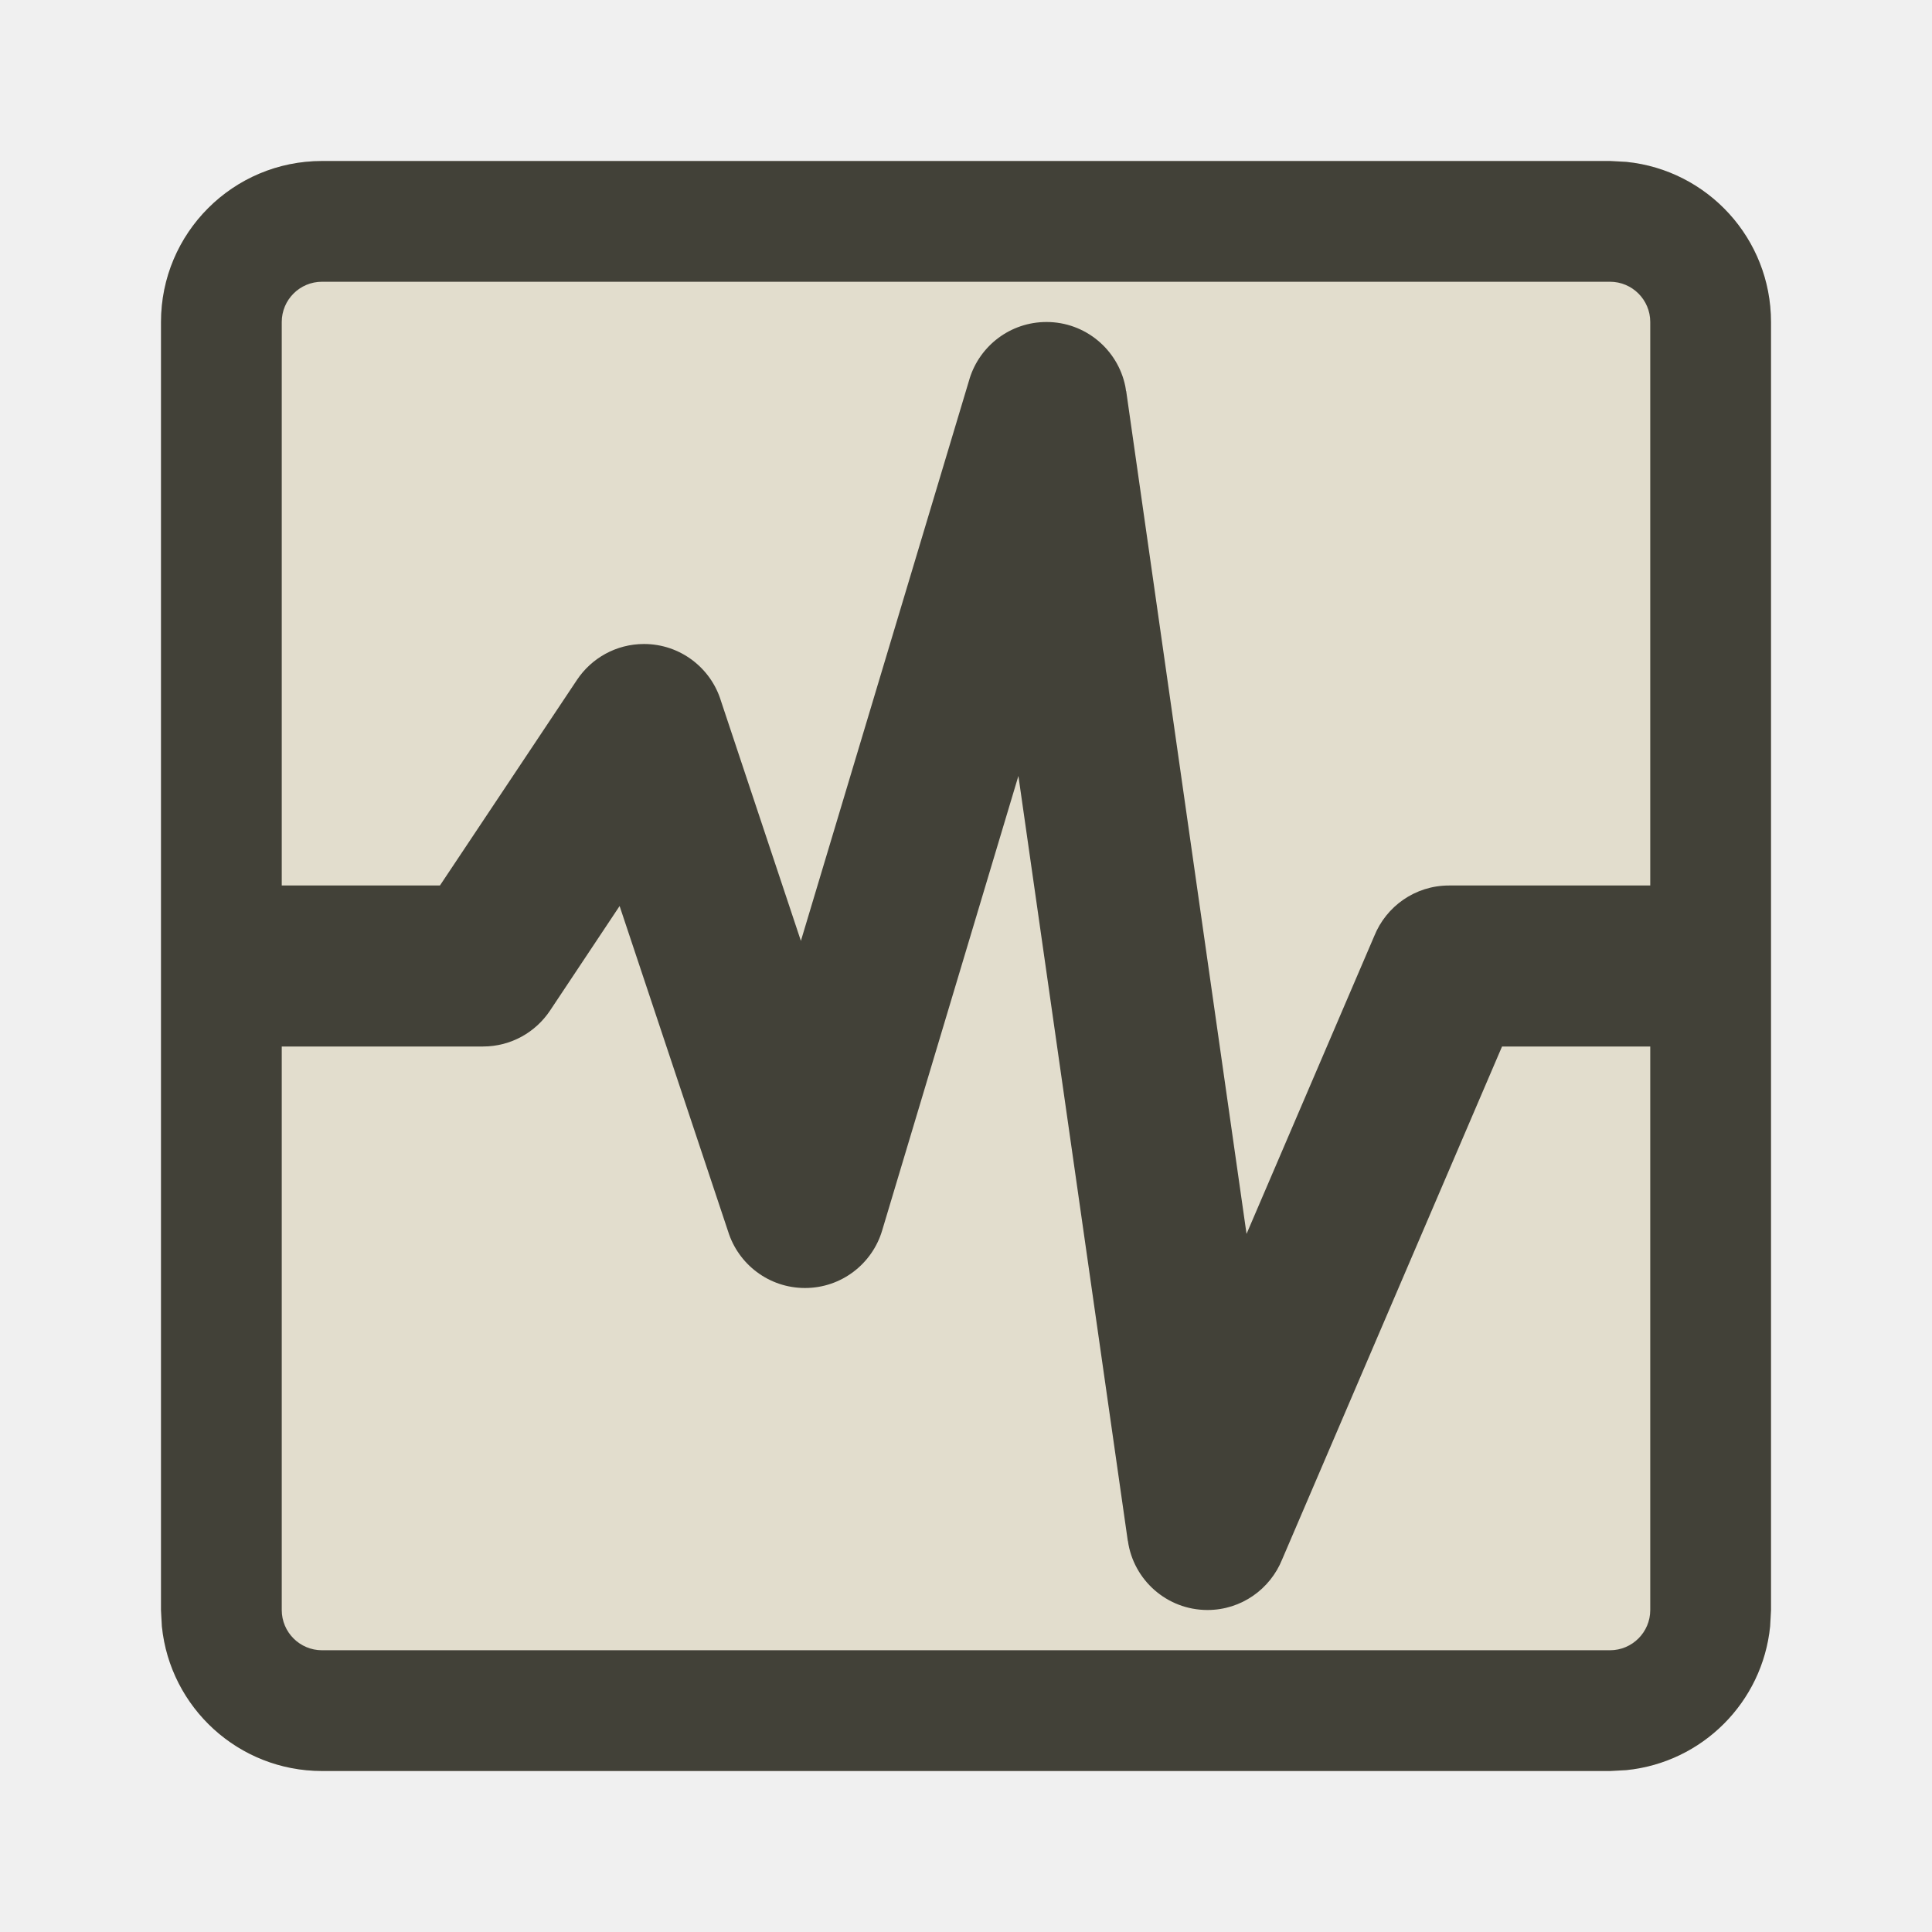
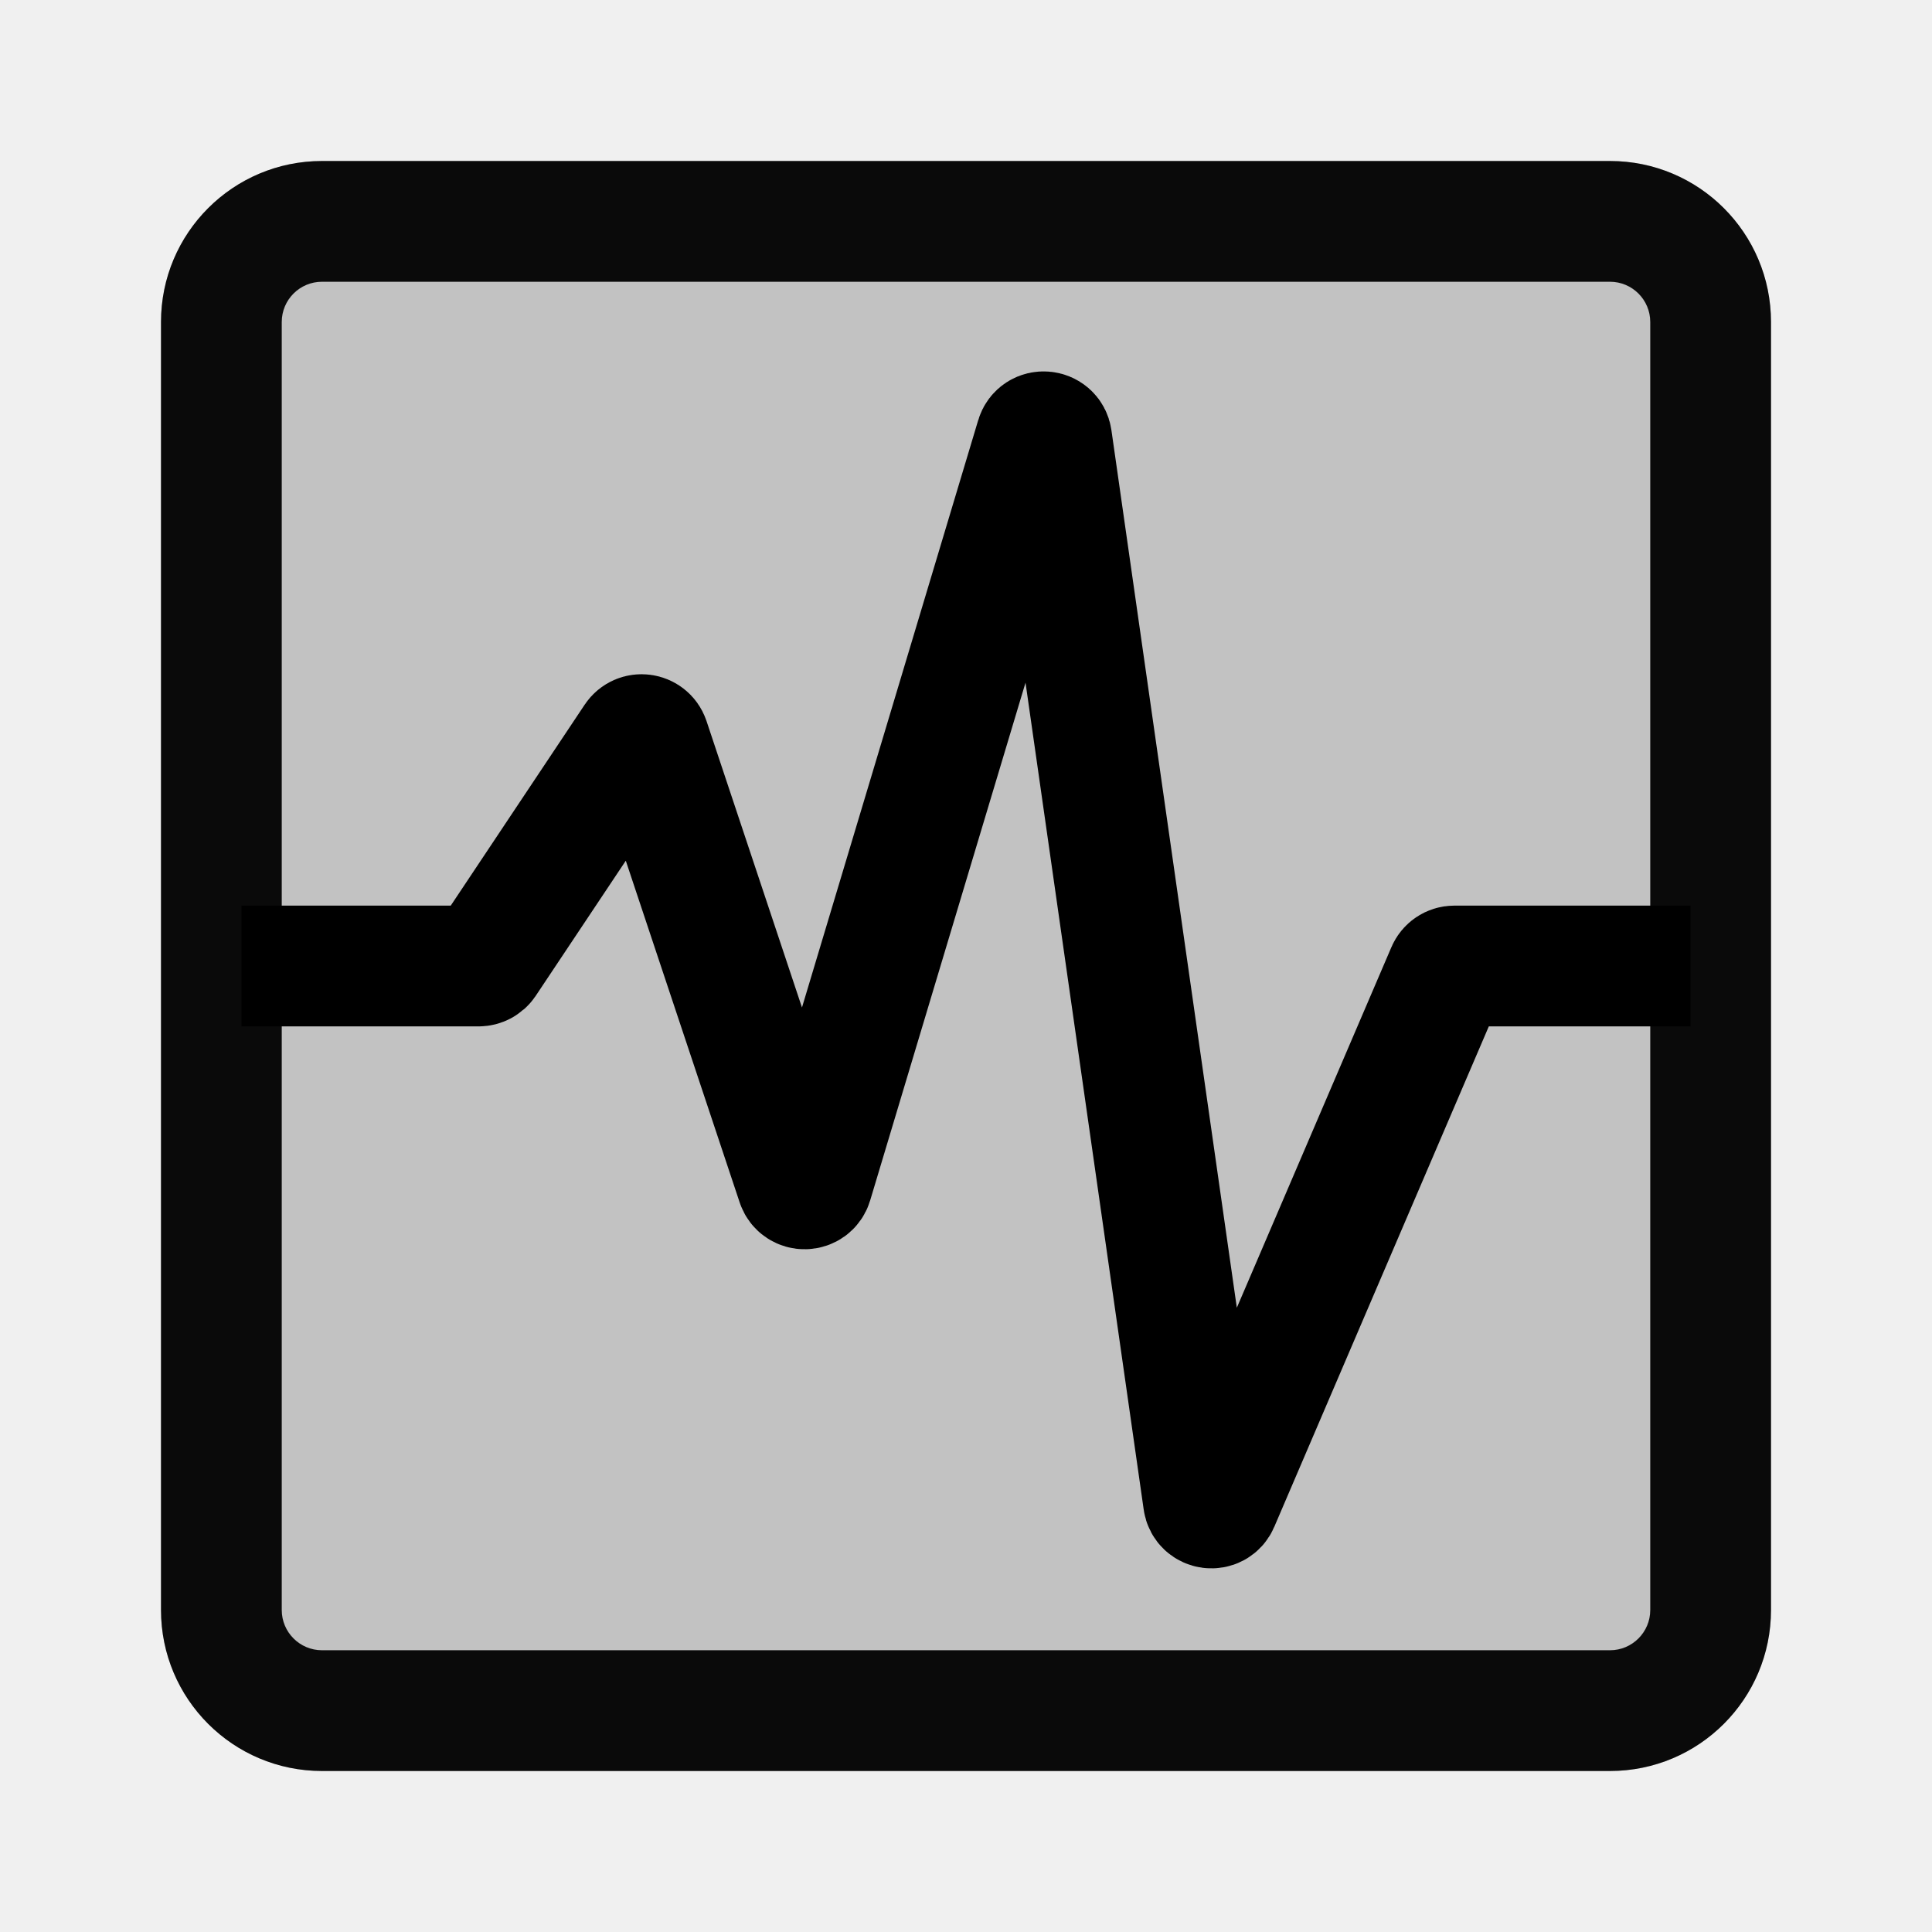
<svg xmlns="http://www.w3.org/2000/svg" width="24" height="24" viewBox="0 0 24 24" fill="none">
-   <path d="M2 4C2 2.895 2.895 2 4 2H20C21.105 2 22 2.895 22 4V20C22 21.105 21.105 22 20 22H4C2.895 22 2 21.105 2 20V4Z" fill="#E2DDCD" />
-   <path fill-rule="evenodd" clip-rule="evenodd" d="M20.204 2.011C21.213 2.113 22 2.964 22 4V20L21.989 20.204C21.894 21.146 21.146 21.894 20.204 21.989L20 22H4C2.964 22 2.113 21.213 2.011 20.204L2 20V4C2 2.895 2.895 2 4 2H20L20.204 2.011ZM10.958 15.287C10.835 15.699 10.453 16 10 16C9.551 16 9.172 15.705 9.045 15.298L7.697 11.255L6.832 12.555C6.653 12.823 6.347 13 6 13H3.5V20C3.5 20.276 3.724 20.5 4 20.5H20C20.276 20.5 20.5 20.276 20.5 20V13H18.659L15.928 19.37C15.78 19.739 15.421 20 15 20C14.495 20 14.079 19.626 14.011 19.141L14.01 19.142L12.651 9.639L10.958 15.287ZM4 3.5C3.724 3.5 3.5 3.724 3.5 4V11H5.465L7.168 8.445C7.347 8.177 7.653 8 8 8C8.451 8 8.833 8.299 8.957 8.71L9.949 11.688L12.042 4.713C12.043 4.709 12.044 4.706 12.045 4.702C12.172 4.295 12.551 4 13 4C13.483 4 13.886 4.343 13.979 4.799C13.983 4.818 13.985 4.838 13.988 4.858H13.99L15.485 15.328L17.071 11.629C17.219 11.26 17.579 11 18 11H20.5V4C20.5 3.724 20.276 3.5 20 3.5H4Z" fill="#424138" />
+   <path d="M2 4C2 2.895 2.895 2 4 2H20C21.105 2 22 2.895 22 4V20C22 21.105 21.105 22 20 22H4C2.895 22 2 21.105 2 20V4Z" fill="#0A0A0A" fill-opacity="0.2" />
+   <mask id="path-2-inside-1_316_675" fill="white">
+     <path d="M2 4C2 2.895 2.895 2 4 2H20C21.105 2 22 2.895 22 4V20C22 21.105 21.105 22 20 22H4C2.895 22 2 21.105 2 20V4Z" />
+   </mask>
+   <path d="M4 2V3.5H20V2V0.5H4V2ZM22 4H20.5V20H22H23.5V4H22ZM20 22V20.5H4V22V23.5H20V22ZM2 20H3.5V4H2H0.5V20H2ZM4 22V20.5C3.724 20.5 3.5 20.276 3.5 20H2H0.5C0.5 21.933 2.067 23.5 4 23.5V22ZM22 20H20.5C20.5 20.276 20.276 20.5 20 20.5V22V23.5C21.933 23.5 23.5 21.933 23.5 20H22ZM20 2V3.5C20.276 3.5 20.5 3.724 20.5 4H22H23.5C23.5 2.067 21.933 0.5 20 0.5V2ZM4 2V0.5C2.067 0.5 0.5 2.067 0.5 4H2H3.5C3.5 3.724 3.724 3.5 4 3.5V2Z" fill="#0A0A0A" mask="url(#path-2-inside-1_316_675)" />
+   <path d="M3 12H5.946C5.98 12 6.011 11.983 6.03 11.956L7.887 9.17C7.933 9.101 8.038 9.115 8.065 9.194L9.9 14.7C9.931 14.793 10.063 14.791 10.091 14.697L12.87 5.435C12.9 5.332 13.049 5.344 13.064 5.45L14.95 18.647C14.964 18.747 15.101 18.765 15.14 18.672L17.974 12.061C17.99 12.024 18.026 12 18.066 12H21" stroke="black" stroke-width="1.5" />
</svg>
